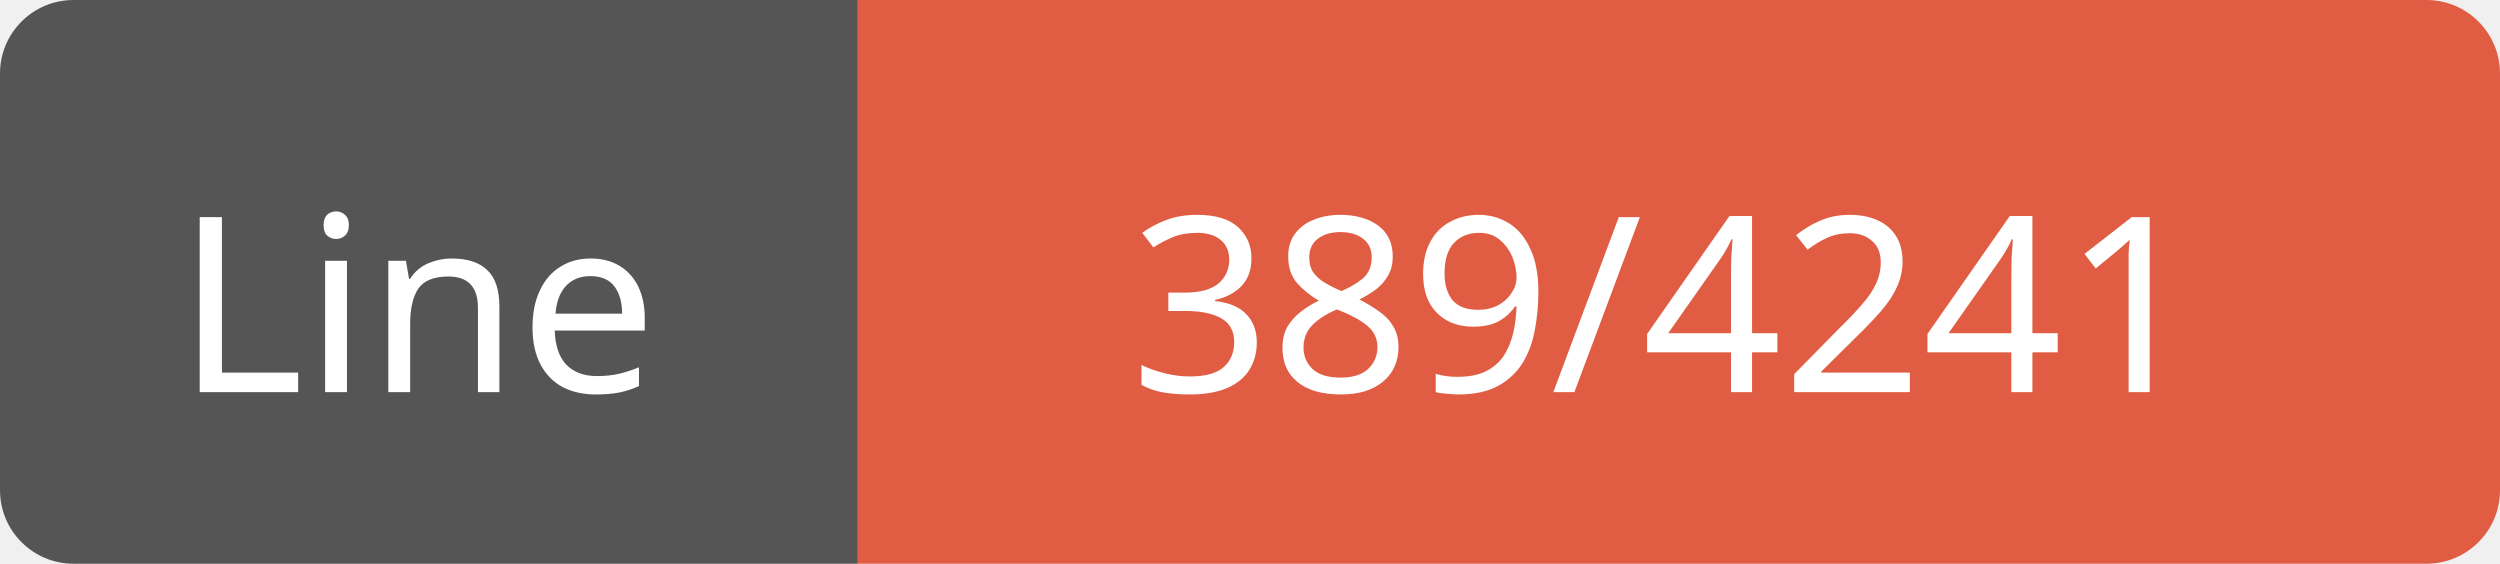
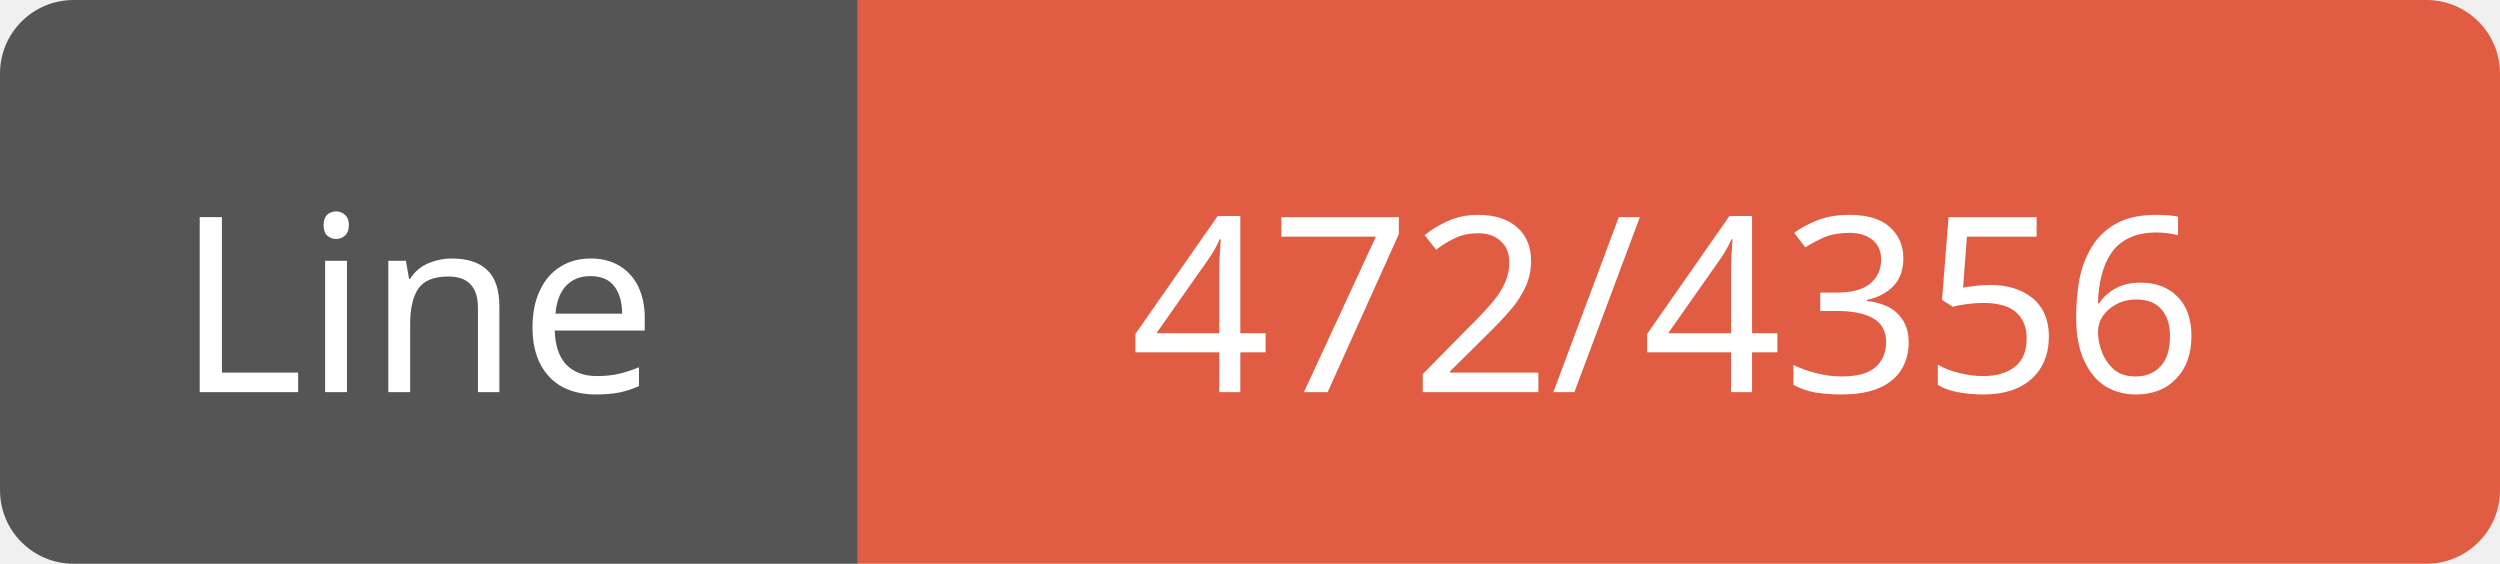
<svg xmlns="http://www.w3.org/2000/svg" width="102" height="23">
  <path d="M3,0 h29 h3 v23 h-3 h-29 a3,3 0 0 1 -3,-3 v-17 a3,3 0 0 1 3,-3 z" fill="#555" />
  <path d="M38,0 h61 a3,3 0 0 1 3,3 v17 a3,3 0 0 1 -3,3 h-61 h-3 v-23 h3 z" fill="#e05d44" />
  <text x="17" y="16" fill="#fff" font-family="Verdana" font-size="10" text-anchor="middle">Line</text>
-   <text x="68" y="16" fill="#fff" font-family="Verdana" font-size="10" text-anchor="middle">389/4241</text>
+   <text x="68" y="16" fill="#fff" font-family="Verdana" font-size="10" text-anchor="middle">472/4356</text>
</svg>
